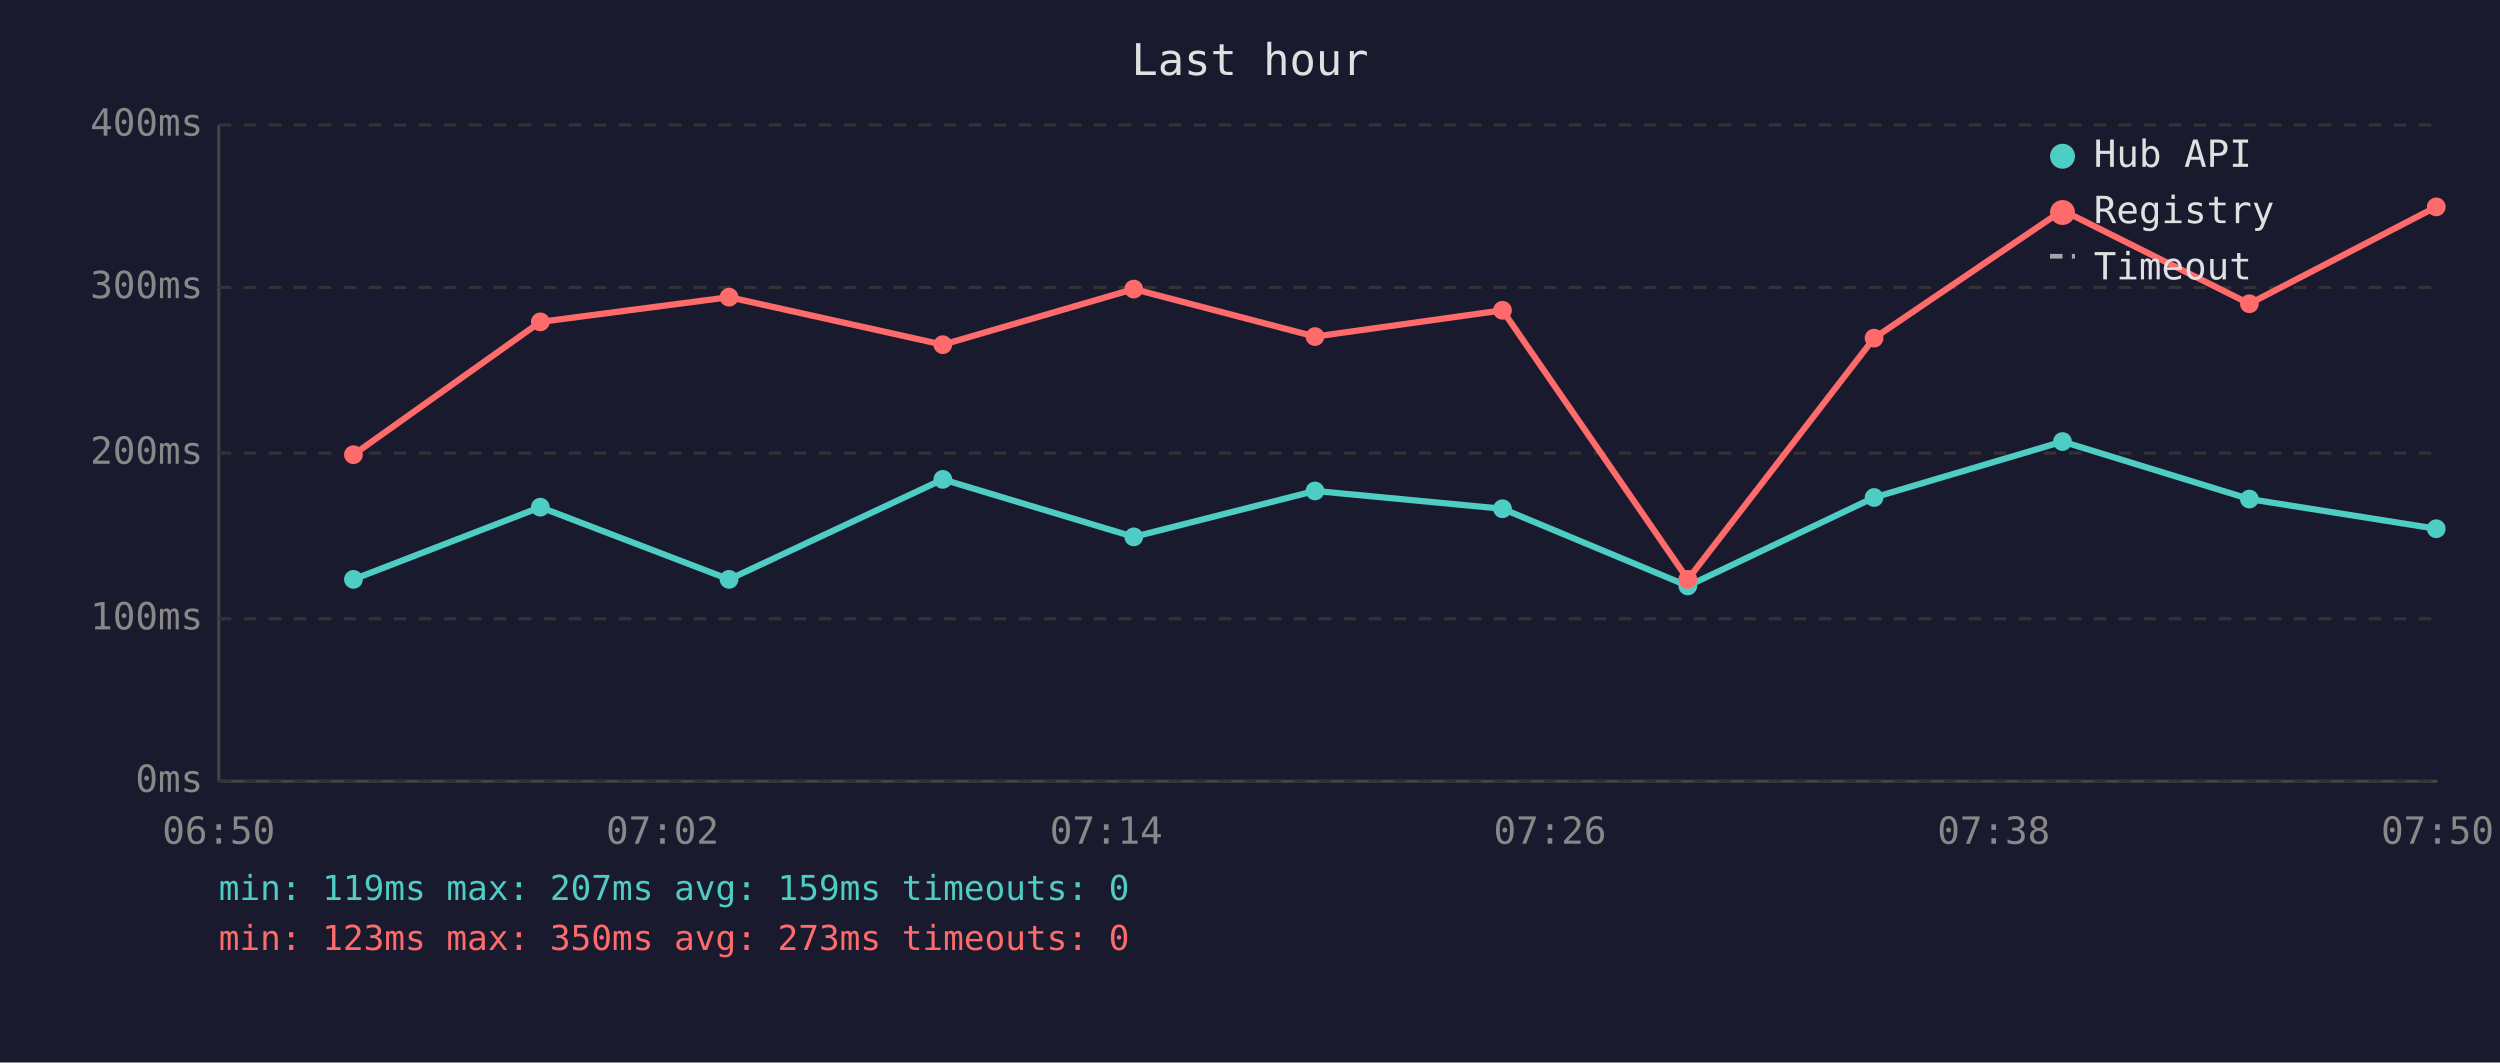
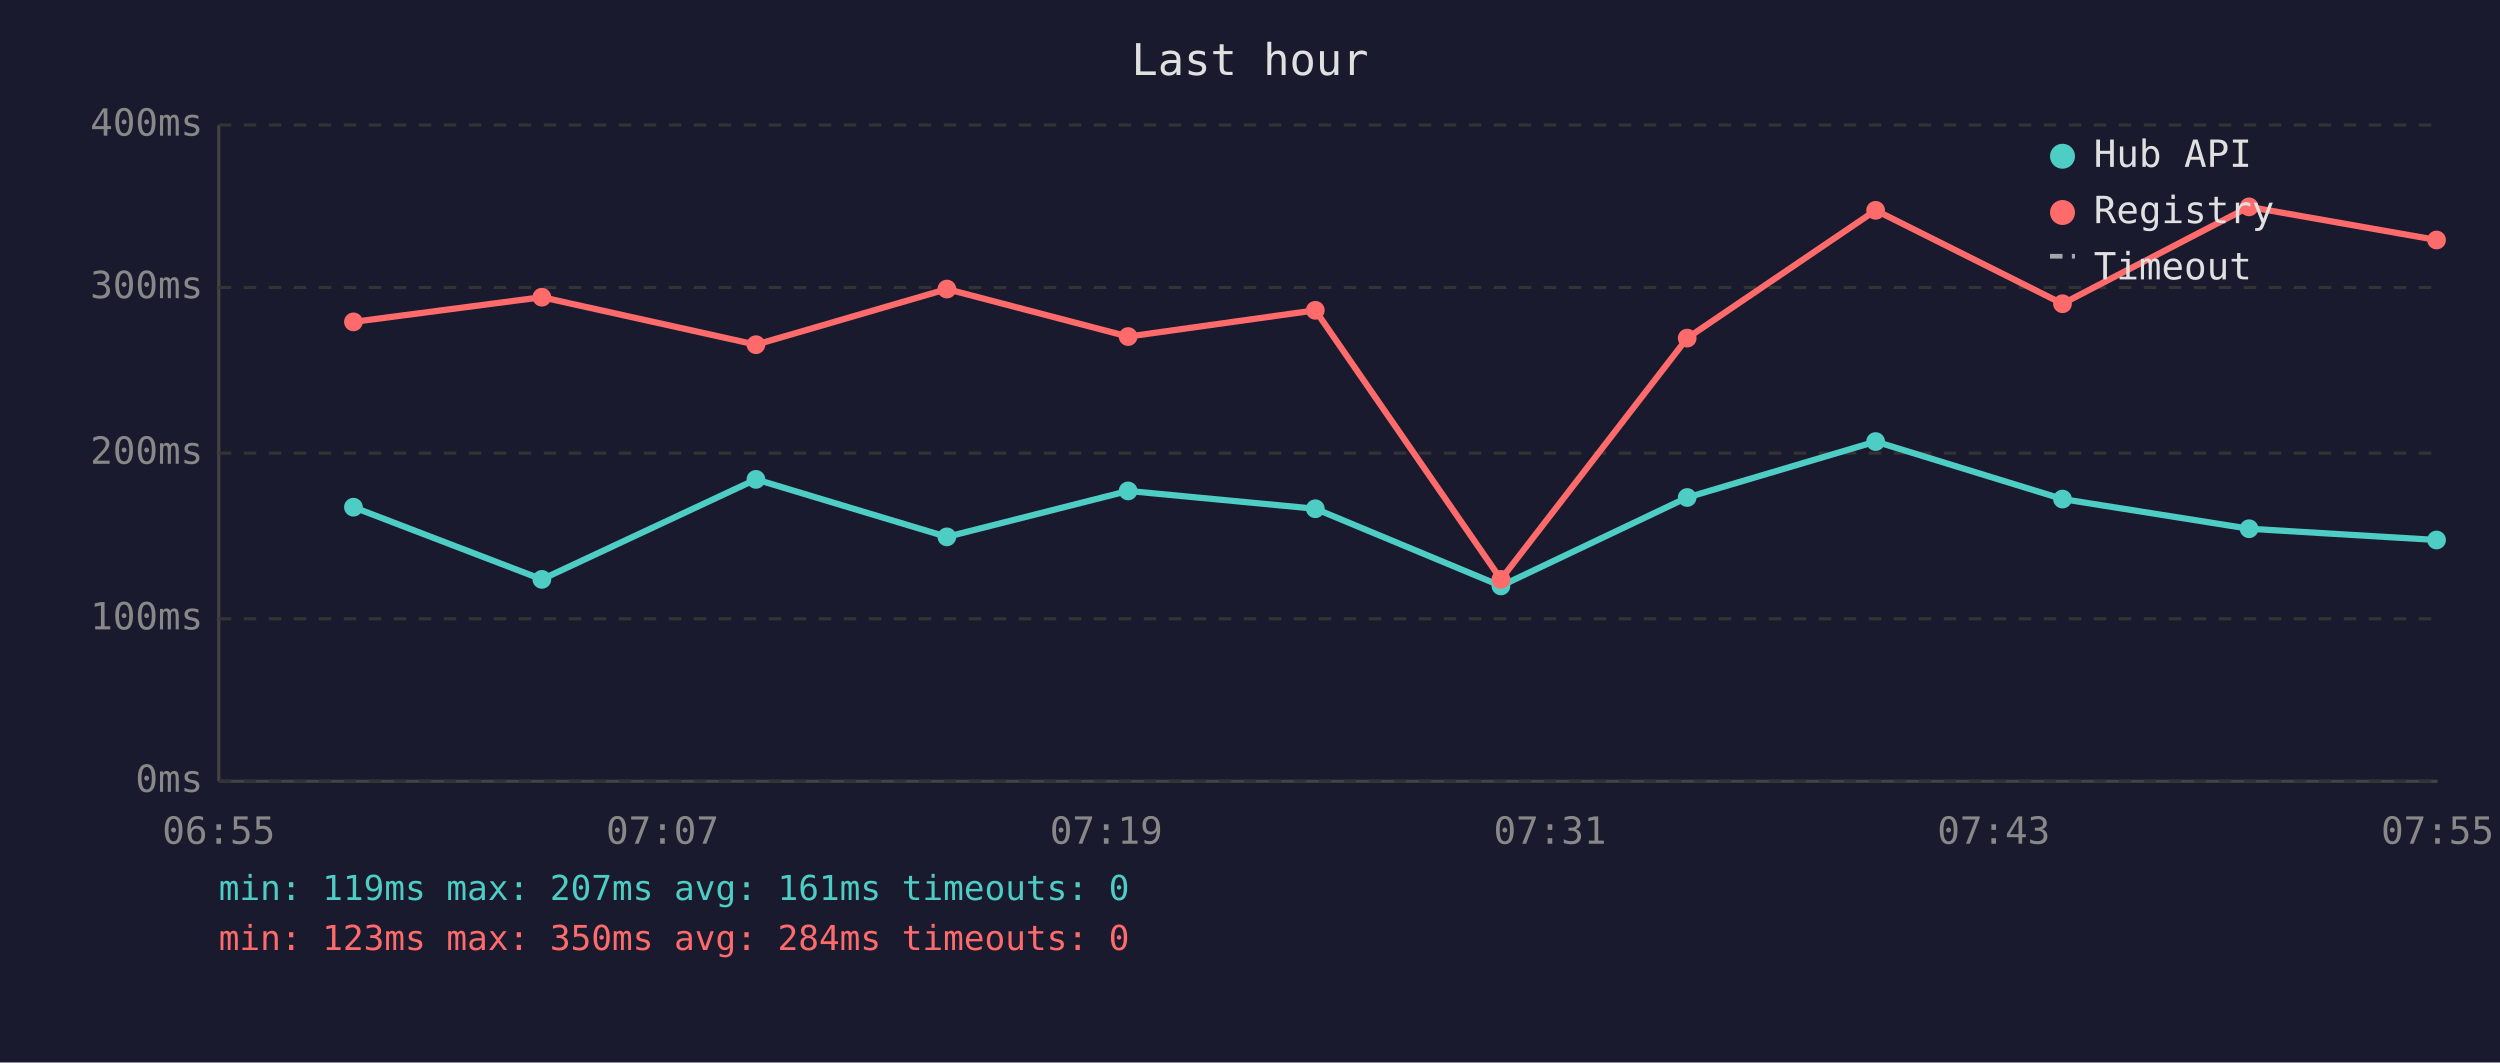
<svg xmlns="http://www.w3.org/2000/svg" viewBox="0 0 800 340" font-family="monospace" font-size="12">
  <rect width="800" height="340" fill="#1a1a2e" />
  <text x="400" y="24" fill="#e0e0e0" font-size="14" text-anchor="middle">Last hour</text>
  <line x1="70" y1="40" x2="70" y2="250" stroke="#444" stroke-width="1" />
  <line x1="70" y1="250" x2="780" y2="250" stroke="#444" stroke-width="1" />
  <line x1="70" y1="250" x2="780" y2="250" stroke="#333" stroke-width="1" stroke-dasharray="4" />
  <text x="65" y="250" fill="#888" text-anchor="end" dominant-baseline="middle">0ms</text>
  <line x1="70" y1="198" x2="780" y2="198" stroke="#333" stroke-width="1" stroke-dasharray="4" />
  <text x="65" y="198" fill="#888" text-anchor="end" dominant-baseline="middle">100ms</text>
  <line x1="70" y1="145" x2="780" y2="145" stroke="#333" stroke-width="1" stroke-dasharray="4" />
  <text x="65" y="145" fill="#888" text-anchor="end" dominant-baseline="middle">200ms</text>
  <line x1="70" y1="92" x2="780" y2="92" stroke="#333" stroke-width="1" stroke-dasharray="4" />
  <text x="65" y="92" fill="#888" text-anchor="end" dominant-baseline="middle">300ms</text>
  <line x1="70" y1="40" x2="780" y2="40" stroke="#333" stroke-width="1" stroke-dasharray="4" />
  <text x="65" y="40" fill="#888" text-anchor="end" dominant-baseline="middle">400ms</text>
-   <text x="70" y="270" fill="#888" text-anchor="middle">06:50</text>
-   <text x="212" y="270" fill="#888" text-anchor="middle">07:02</text>
-   <text x="354" y="270" fill="#888" text-anchor="middle">07:14</text>
-   <text x="496" y="270" fill="#888" text-anchor="middle">07:26</text>
-   <text x="638" y="270" fill="#888" text-anchor="middle">07:38</text>
-   <text x="780" y="270" fill="#888" text-anchor="middle">07:50</text>
-   <polyline points="113.1,185.4 172.9,162.3 233.3,185.4 301.7,153.4 362.8,171.8 420.8,157.1 480.8,162.8 540.1,187.5 599.7,159.2 660.0,141.3 719.8,159.7 779.6,169.2" fill="none" stroke="#4ecdc4" stroke-width="2" opacity="1" />
-   <circle cx="113.1" cy="185.4" r="3" fill="#4ecdc4" />
-   <circle cx="172.9" cy="162.3" r="3" fill="#4ecdc4" />
-   <circle cx="233.3" cy="185.4" r="3" fill="#4ecdc4" />
-   <circle cx="301.7" cy="153.4" r="3" fill="#4ecdc4" />
-   <circle cx="362.8" cy="171.8" r="3" fill="#4ecdc4" />
-   <circle cx="420.8" cy="157.1" r="3" fill="#4ecdc4" />
-   <circle cx="480.8" cy="162.8" r="3" fill="#4ecdc4" />
-   <circle cx="540.1" cy="187.5" r="3" fill="#4ecdc4" />
-   <circle cx="599.7" cy="159.2" r="3" fill="#4ecdc4" />
-   <circle cx="660.0" cy="141.3" r="3" fill="#4ecdc4" />
-   <circle cx="719.8" cy="159.7" r="3" fill="#4ecdc4" />
-   <circle cx="779.6" cy="169.2" r="3" fill="#4ecdc4" />
-   <polyline points="113.1,145.5 172.9,103.0 233.3,95.1 301.7,110.3 362.8,92.5 420.8,107.7 480.8,99.3 540.1,185.4 599.7,108.2 660.0,67.3 719.8,97.2 779.6,66.2" fill="none" stroke="#ff6b6b" stroke-width="2" opacity="1" />
-   <circle cx="113.1" cy="145.5" r="3" fill="#ff6b6b" />
-   <circle cx="172.9" cy="103.0" r="3" fill="#ff6b6b" />
-   <circle cx="233.3" cy="95.1" r="3" fill="#ff6b6b" />
-   <circle cx="301.7" cy="110.3" r="3" fill="#ff6b6b" />
-   <circle cx="362.8" cy="92.5" r="3" fill="#ff6b6b" />
-   <circle cx="420.8" cy="107.7" r="3" fill="#ff6b6b" />
-   <circle cx="480.8" cy="99.3" r="3" fill="#ff6b6b" />
-   <circle cx="540.1" cy="185.4" r="3" fill="#ff6b6b" />
-   <circle cx="599.7" cy="108.2" r="3" fill="#ff6b6b" />
-   <circle cx="660.0" cy="67.3" r="3" fill="#ff6b6b" />
-   <circle cx="719.8" cy="97.2" r="3" fill="#ff6b6b" />
-   <circle cx="779.6" cy="66.2" r="3" fill="#ff6b6b" />
+   <text x="70" y="270" fill="#888" text-anchor="middle">06:55</text>
+   <text x="212" y="270" fill="#888" text-anchor="middle">07:07</text>
+   <text x="354" y="270" fill="#888" text-anchor="middle">07:19</text>
+   <text x="496" y="270" fill="#888" text-anchor="middle">07:31</text>
+   <text x="638" y="270" fill="#888" text-anchor="middle">07:43</text>
+   <text x="780" y="270" fill="#888" text-anchor="middle">07:55</text>
+   <polyline points="113.1,162.3 173.4,185.4 241.9,153.4 303.0,171.8 361.0,157.1 420.9,162.8 480.3,187.5 539.9,159.2 600.2,141.3 660.0,159.7 719.7,169.2 779.7,172.8" fill="none" stroke="#4ecdc4" stroke-width="2" opacity="1" />
+   <circle cx="113.1" cy="162.3" r="3" fill="#4ecdc4" />
+   <circle cx="173.4" cy="185.4" r="3" fill="#4ecdc4" />
+   <circle cx="241.9" cy="153.4" r="3" fill="#4ecdc4" />
+   <circle cx="303.0" cy="171.8" r="3" fill="#4ecdc4" />
+   <circle cx="361.0" cy="157.1" r="3" fill="#4ecdc4" />
+   <circle cx="420.9" cy="162.8" r="3" fill="#4ecdc4" />
+   <circle cx="480.3" cy="187.5" r="3" fill="#4ecdc4" />
+   <circle cx="539.9" cy="159.2" r="3" fill="#4ecdc4" />
+   <circle cx="600.2" cy="141.3" r="3" fill="#4ecdc4" />
+   <circle cx="660.0" cy="159.7" r="3" fill="#4ecdc4" />
+   <circle cx="719.7" cy="169.2" r="3" fill="#4ecdc4" />
+   <circle cx="779.7" cy="172.8" r="3" fill="#4ecdc4" />
+   <polyline points="113.1,103.0 173.4,95.1 241.9,110.3 303.0,92.5 361.0,107.7 420.9,99.3 480.3,185.4 539.9,108.2 600.2,67.3 660.0,97.2 719.7,66.2 779.7,76.8" fill="none" stroke="#ff6b6b" stroke-width="2" opacity="1" />
+   <circle cx="113.1" cy="103.0" r="3" fill="#ff6b6b" />
+   <circle cx="173.4" cy="95.1" r="3" fill="#ff6b6b" />
+   <circle cx="241.9" cy="110.3" r="3" fill="#ff6b6b" />
+   <circle cx="303.0" cy="92.5" r="3" fill="#ff6b6b" />
+   <circle cx="361.0" cy="107.7" r="3" fill="#ff6b6b" />
+   <circle cx="420.9" cy="99.3" r="3" fill="#ff6b6b" />
+   <circle cx="480.3" cy="185.4" r="3" fill="#ff6b6b" />
+   <circle cx="539.9" cy="108.2" r="3" fill="#ff6b6b" />
+   <circle cx="600.2" cy="67.3" r="3" fill="#ff6b6b" />
+   <circle cx="660.0" cy="97.2" r="3" fill="#ff6b6b" />
+   <circle cx="719.7" cy="66.2" r="3" fill="#ff6b6b" />
+   <circle cx="779.7" cy="76.8" r="3" fill="#ff6b6b" />
  <circle cx="660" cy="50" r="4" fill="#4ecdc4" />
  <text x="670" y="50" fill="#e0e0e0" dominant-baseline="middle">Hub API</text>
  <circle cx="660" cy="68" r="4" fill="#ff6b6b" />
  <text x="670" y="68" fill="#e0e0e0" dominant-baseline="middle">Registry</text>
  <line x1="656" y1="82" x2="664" y2="82" stroke="#e0e0e0" stroke-width="1.5" stroke-dasharray="4,3" opacity="0.7" />
  <text x="670" y="86" fill="#e0e0e0" dominant-baseline="middle">Timeout</text>
-   <text x="70" y="288" fill="#4ecdc4" font-size="11">min: 119ms  max: 207ms  avg: 159ms  timeouts: 0</text>
-   <text x="70" y="304" fill="#ff6b6b" font-size="11">min: 123ms  max: 350ms  avg: 273ms  timeouts: 0</text>
+   <text x="70" y="288" fill="#4ecdc4" font-size="11">min: 119ms  max: 207ms  avg: 161ms  timeouts: 0</text>
+   <text x="70" y="304" fill="#ff6b6b" font-size="11">min: 123ms  max: 350ms  avg: 284ms  timeouts: 0</text>
</svg>
